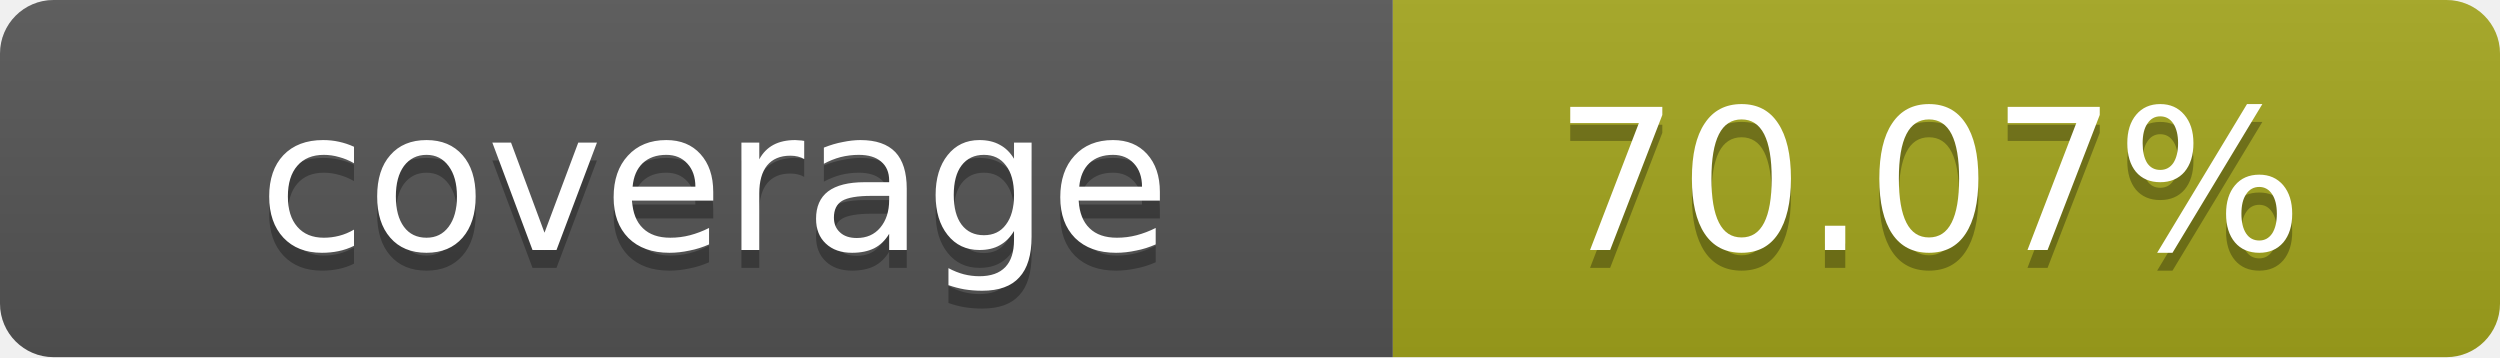
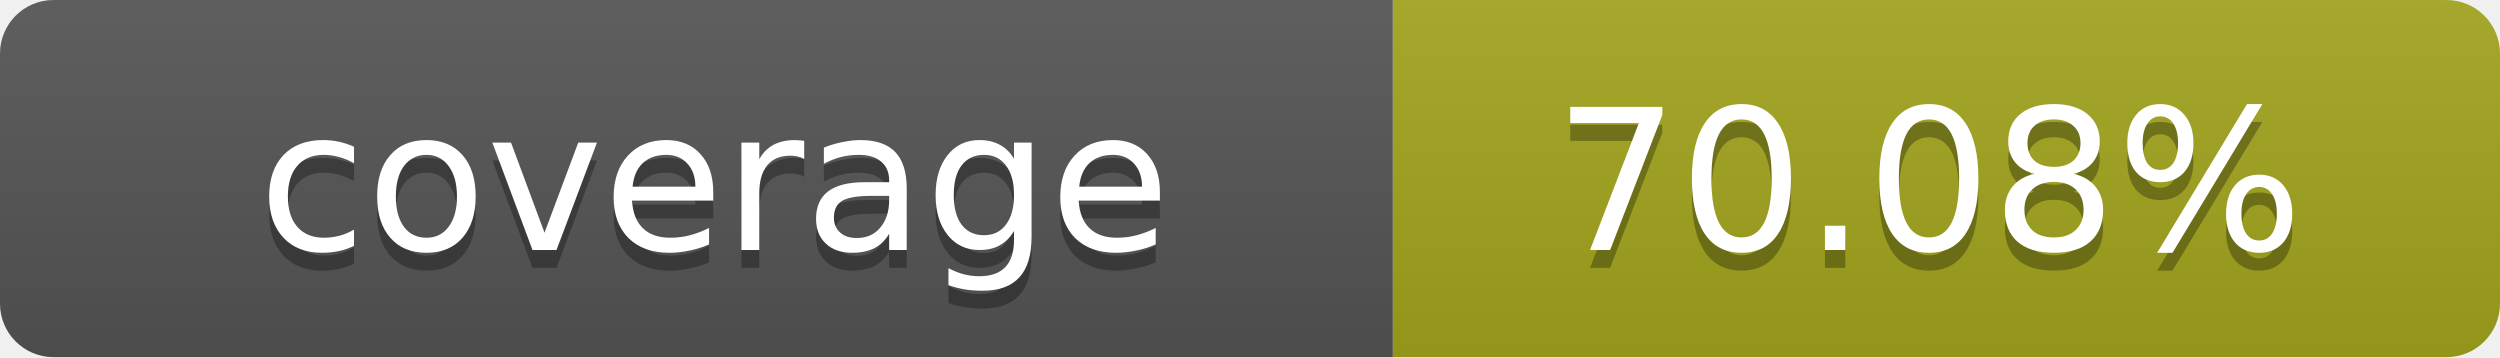
- <svg xmlns="http://www.w3.org/2000/svg" width="140" height="20" role="img" aria-label="coverage: 70.07%">
+ <svg xmlns="http://www.w3.org/2000/svg" width="140" height="20" role="img" aria-label="coverage: 70.08%">
  <linearGradient id="s" x2="0" y2="100%">
    <stop offset="0" stop-color="#bbb" stop-opacity=".1" />
    <stop offset="1" stop-opacity=".1" />
  </linearGradient>
  <clipPath id="r">
    <rect width="140" height="20" rx="3" fill="#fff" />
  </clipPath>
  <g clip-path="url(#r)">
    <rect width="78" height="20" fill="#555" />
    <rect x="78" width="62" height="20" fill="#a4a61d" />
    <rect width="140" height="20" fill="url(#s)" />
  </g>
  <g fill="#fff" text-anchor="middle" font-family="Verdana,Geneva,DejaVu Sans,sans-serif" text-rendering="geometricPrecision" font-size="11">
    <text x="40" y="15" fill="#010101" fill-opacity=".3">coverage</text>
    <text x="40" y="14">coverage</text>
-     <text x="108" y="15" fill="#010101" fill-opacity=".3">70.07%</text>
-     <text x="108" y="14">70.07%</text>
+     <text x="108" y="15" fill="#010101" fill-opacity=".3">70.08%</text>
+     <text x="108" y="14">70.08%</text>
  </g>
</svg>
